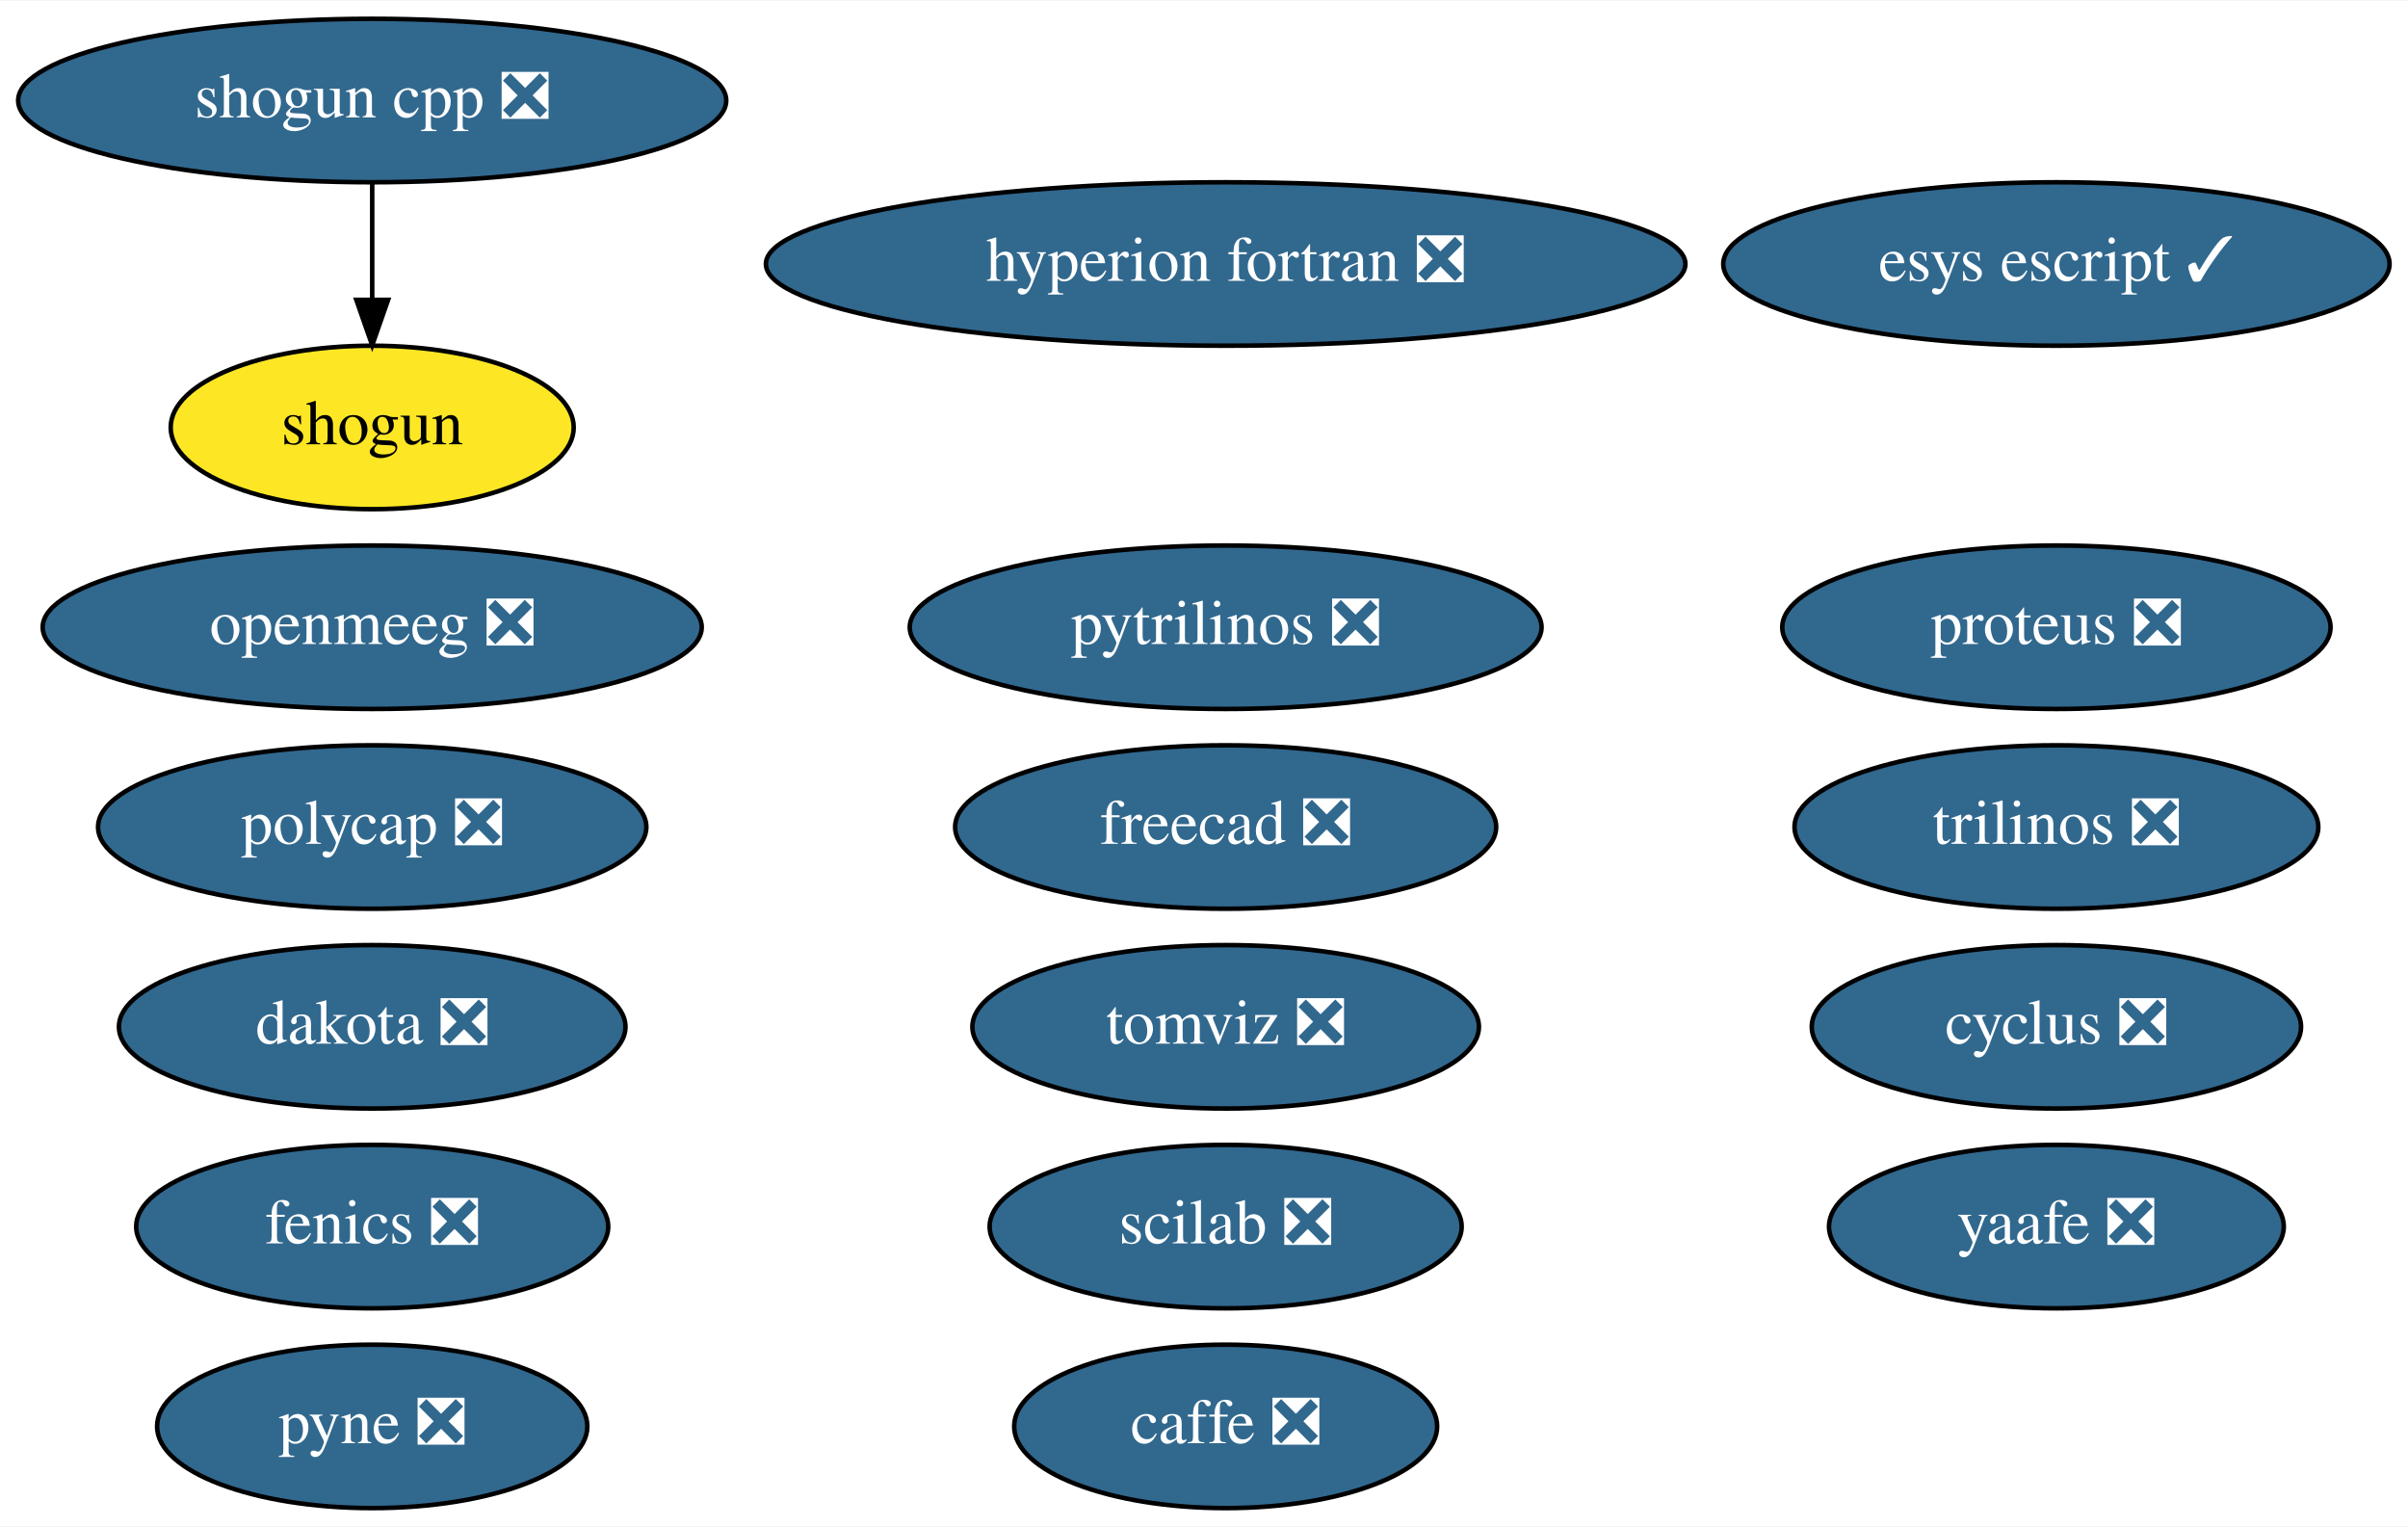
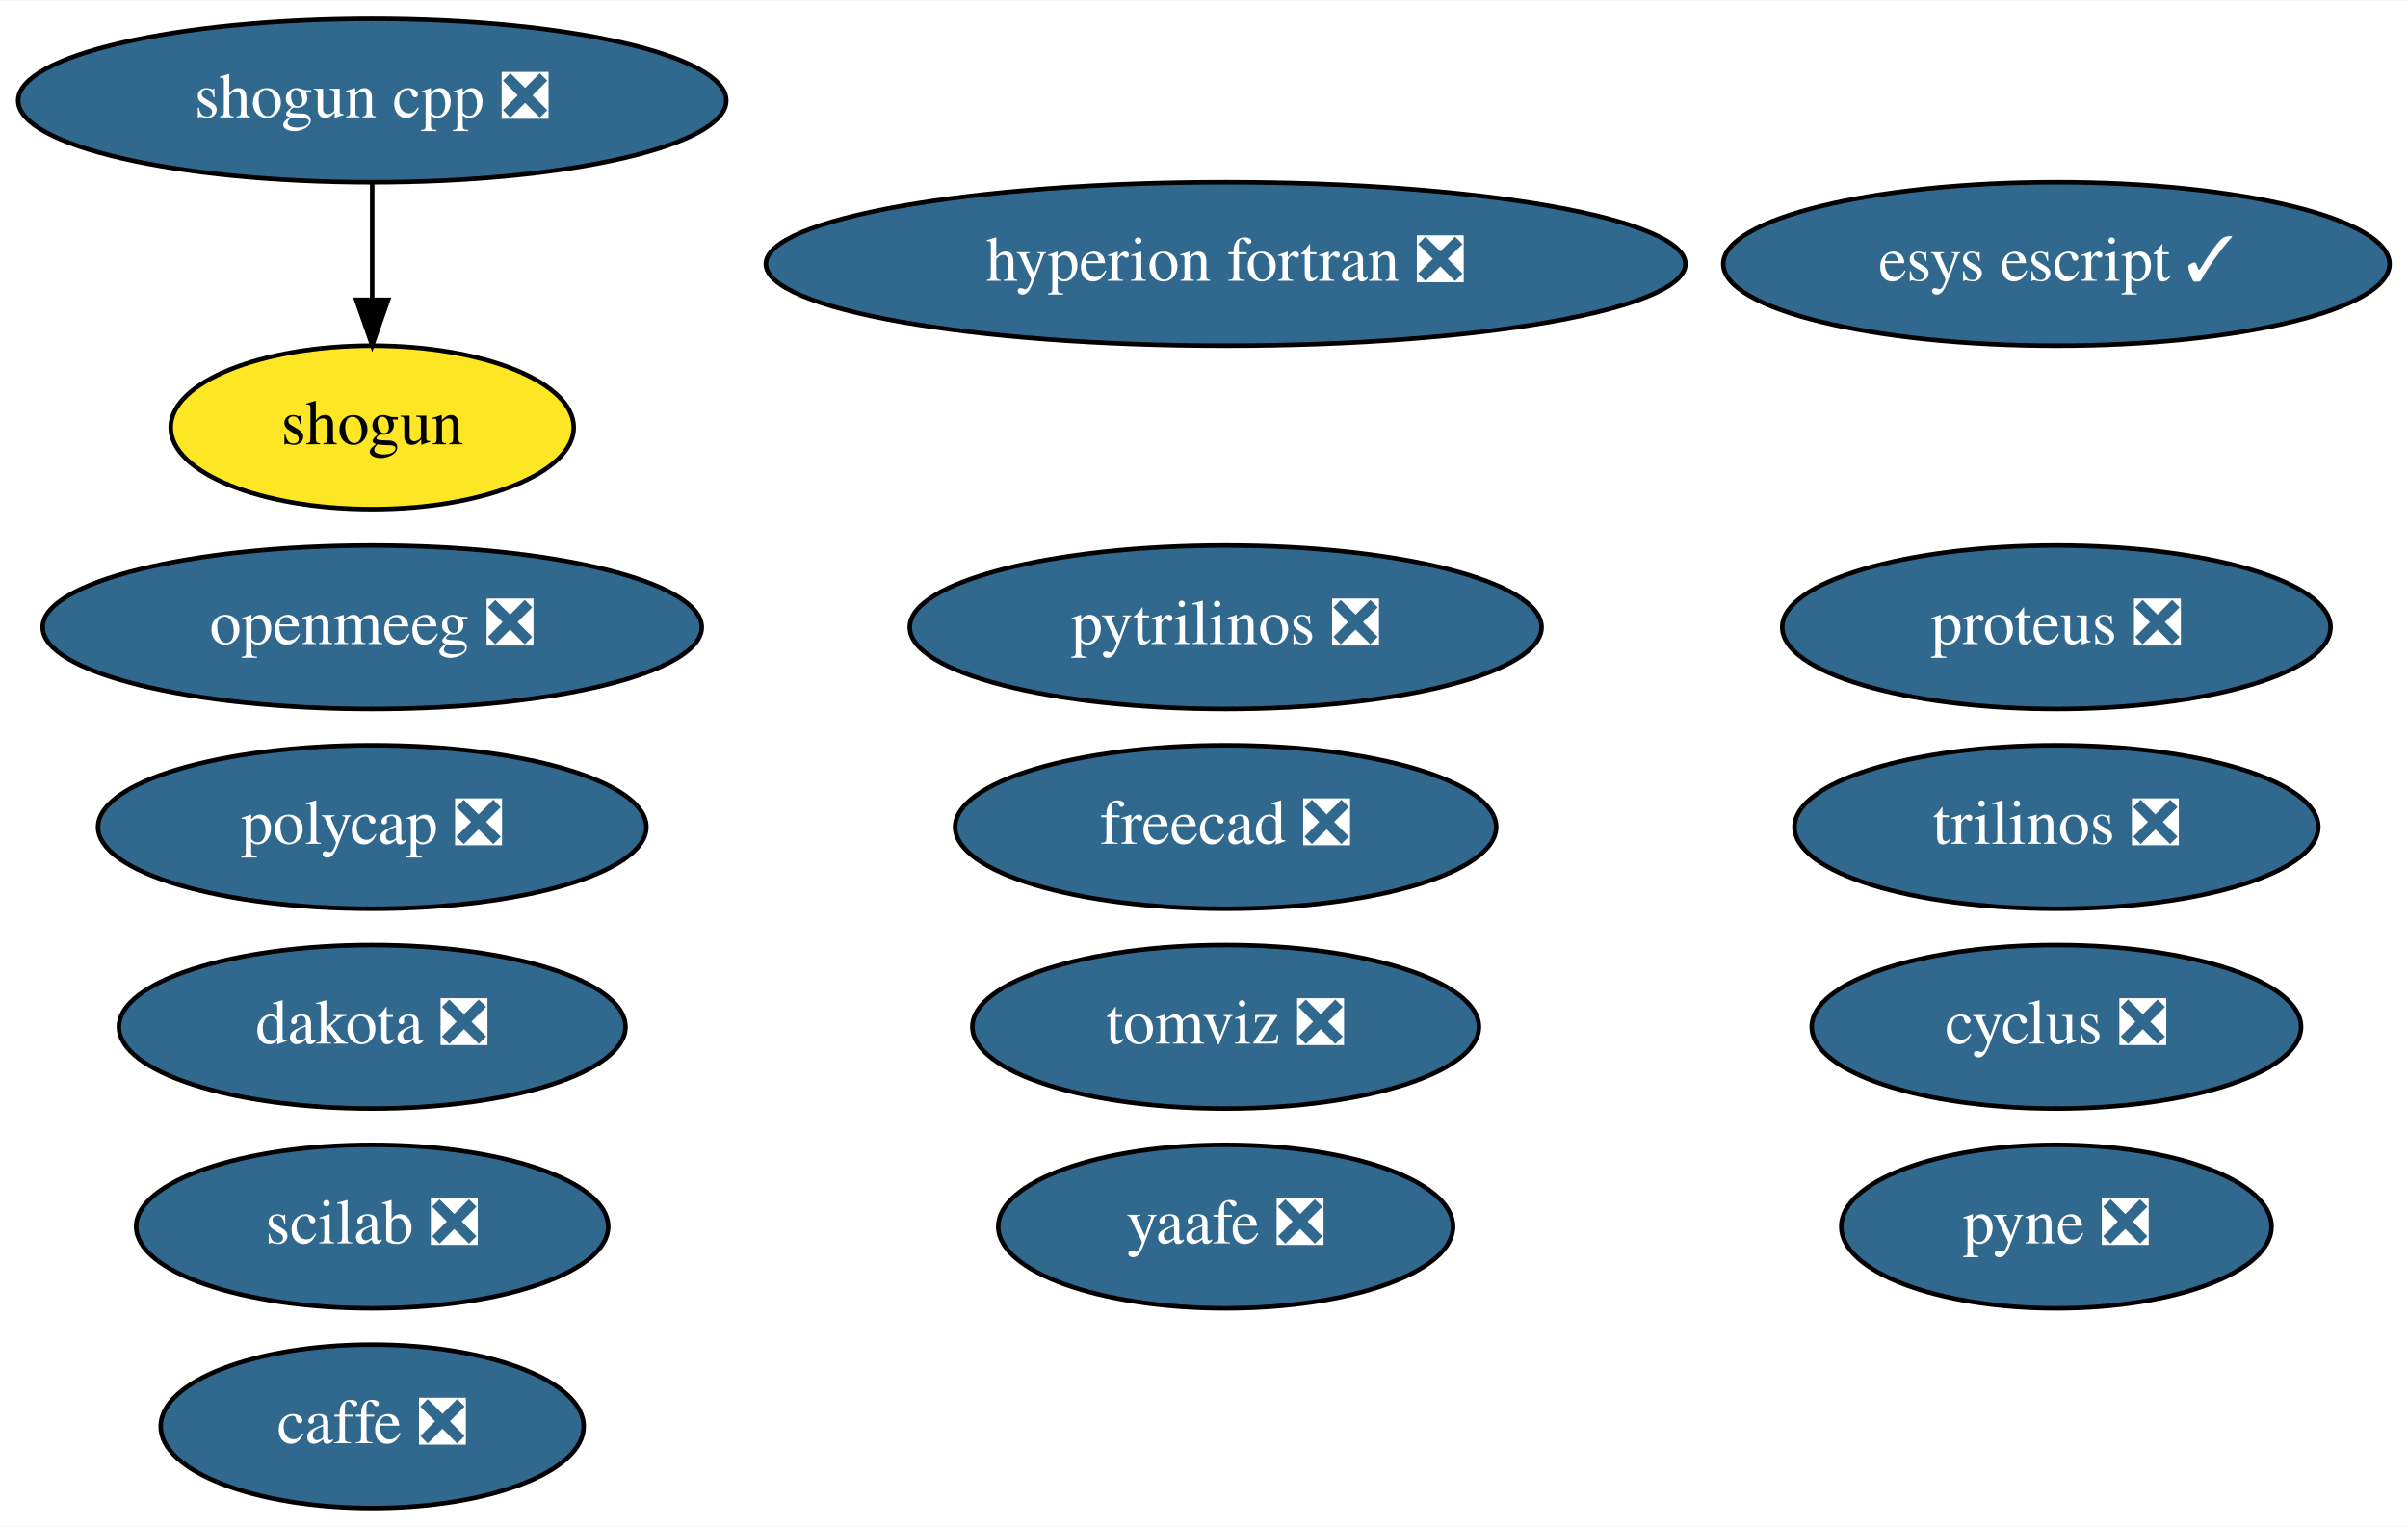
<svg xmlns="http://www.w3.org/2000/svg" xmlns:xlink="http://www.w3.org/1999/xlink" width="530pt" height="336pt" viewBox="0.00 0.00 530.44 336.00">
  <g id="graph0" class="graph" transform="scale(1 1) rotate(0) translate(4 332)">
    <polygon fill="white" stroke="transparent" points="-4,4 -4,-332 526.44,-332 526.44,4 -4,4" />
    <g id="node1" class="node">
      <g id="a_node1">
        <a xlink:href="https://github.com/conda-forge/caffe-feedstock/pull/72" xlink:title="caffe ❎">
-           <ellipse fill="#31688e" stroke="black" cx="265.99" cy="-18" rx="46.59" ry="18" />
-           <text text-anchor="middle" x="265.99" y="-14.3" font-family="Times,serif" font-size="14.00" fill="white">caffe ❎</text>
+           <ellipse fill="#31688e" stroke="black" cx="77.99" cy="-18" rx="46.59" ry="18" />
+           <text text-anchor="middle" x="77.99" y="-14.3" font-family="Times,serif" font-size="14.00" fill="white">caffe ❎</text>
        </a>
      </g>
    </g>
    <g id="node2" class="node">
      <g id="a_node2">
        <a xlink:href="https://github.com/conda-forge/cyclus-feedstock/pull/63" xlink:title="cyclus ❎">
          <ellipse fill="#31688e" stroke="black" cx="448.99" cy="-106" rx="53.89" ry="18" />
          <text text-anchor="middle" x="448.99" y="-102.3" font-family="Times,serif" font-size="14.00" fill="white">cyclus ❎</text>
        </a>
      </g>
    </g>
    <g id="node3" class="node">
      <g id="a_node3">
-         <a xlink:href="https://github.com/conda-forge/fenics-feedstock/pull/155" xlink:title="fenics ❎">
-           <ellipse fill="#31688e" stroke="black" cx="77.99" cy="-62" rx="51.99" ry="18" />
-           <text text-anchor="middle" x="77.99" y="-58.3" font-family="Times,serif" font-size="14.00" fill="white">fenics ❎</text>
-         </a>
-       </g>
-     </g>
-     <g id="node4" class="node">
-       <g id="a_node4">
        <a xlink:href="https://github.com/conda-forge/hyperion-fortran-feedstock/pull/21" xlink:title="hyperion fortran ❎">
          <ellipse fill="#31688e" stroke="black" cx="265.99" cy="-274" rx="101.28" ry="18" />
          <text text-anchor="middle" x="265.99" y="-270.3" font-family="Times,serif" font-size="14.00" fill="white">hyperion fortran ❎</text>
        </a>
      </g>
    </g>
-     <g id="node5" class="node">
-       <g id="a_node5">
+     <g id="node4" class="node">
+       <g id="a_node4">
        <a xlink:href="https://github.com/conda-forge/pyne-feedstock/pull/71" xlink:title="pyne ❎">
-           <ellipse fill="#31688e" stroke="black" cx="77.99" cy="-18" rx="47.39" ry="18" />
-           <text text-anchor="middle" x="77.99" y="-14.3" font-family="Times,serif" font-size="14.00" fill="white">pyne ❎</text>
+           <ellipse fill="#31688e" stroke="black" cx="448.99" cy="-62" rx="47.39" ry="18" />
+           <text text-anchor="middle" x="448.99" y="-58.3" font-family="Times,serif" font-size="14.00" fill="white">pyne ❎</text>
        </a>
      </g>
    </g>
-     <g id="node6" class="node">
-       <g id="a_node6">
+     <g id="node5" class="node">
+       <g id="a_node5">
        <a xlink:href="https://github.com/conda-forge/pytrilinos-feedstock/pull/35" xlink:title="pytrilinos ❎">
          <ellipse fill="#31688e" stroke="black" cx="265.99" cy="-194" rx="69.59" ry="18" />
          <text text-anchor="middle" x="265.99" y="-190.3" font-family="Times,serif" font-size="14.00" fill="white">pytrilinos ❎</text>
        </a>
      </g>
    </g>
-     <g id="node7" class="node">
-       <g id="a_node7">
+     <g id="node6" class="node">
+       <g id="a_node6">
        <a xlink:href="https://github.com/conda-forge/shogun-feedstock" xlink:title="shogun">
          <ellipse fill="#fde725" stroke="black" cx="77.99" cy="-238" rx="44.39" ry="18" />
          <text text-anchor="middle" x="77.99" y="-234.3" font-family="Times,serif" font-size="14.00">shogun</text>
        </a>
      </g>
    </g>
-     <g id="node8" class="node">
-       <g id="a_node8">
+     <g id="node7" class="node">
+       <g id="a_node7">
        <a xlink:href="https://github.com/conda-forge/shogun-cpp-feedstock/pull/47" xlink:title="shogun cpp ❎">
          <ellipse fill="#31688e" stroke="black" cx="77.99" cy="-310" rx="77.99" ry="18" />
          <text text-anchor="middle" x="77.99" y="-306.3" font-family="Times,serif" font-size="14.00" fill="white">shogun cpp ❎</text>
        </a>
      </g>
    </g>
    <g id="edge1" class="edge">
      <path fill="none" stroke="black" d="M77.99,-291.7C77.99,-283.98 77.99,-274.71 77.99,-266.11" />
      <polygon fill="black" stroke="black" points="81.49,-266.1 77.99,-256.1 74.49,-266.1 81.49,-266.1" />
    </g>
-     <g id="node9" class="node">
-       <g id="a_node9">
+     <g id="node8" class="node">
+       <g id="a_node8">
        <a xlink:href="https://github.com/conda-forge/yaafe-feedstock/pull/15" xlink:title="yaafe ❎">
-           <ellipse fill="#31688e" stroke="black" cx="448.99" cy="-62" rx="50.09" ry="18" />
-           <text text-anchor="middle" x="448.99" y="-58.3" font-family="Times,serif" font-size="14.00" fill="white">yaafe ❎</text>
+           <ellipse fill="#31688e" stroke="black" cx="265.99" cy="-62" rx="50.09" ry="18" />
+           <text text-anchor="middle" x="265.99" y="-58.3" font-family="Times,serif" font-size="14.00" fill="white">yaafe ❎</text>
        </a>
      </g>
    </g>
-     <g id="node10" class="node">
-       <g id="a_node10">
+     <g id="node9" class="node">
+       <g id="a_node9">
        <a xlink:href="https://github.com/conda-forge/trilinos-feedstock/pull/34" xlink:title="trilinos ❎">
          <ellipse fill="#31688e" stroke="black" cx="448.99" cy="-150" rx="57.69" ry="18" />
          <text text-anchor="middle" x="448.99" y="-146.3" font-family="Times,serif" font-size="14.00" fill="white">trilinos ❎</text>
        </a>
      </g>
    </g>
-     <g id="node11" class="node">
-       <g id="a_node11">
+     <g id="node10" class="node">
+       <g id="a_node10">
        <a xlink:href="https://github.com/conda-forge/freecad-feedstock/pull/67" xlink:title="freecad ❎">
          <ellipse fill="#31688e" stroke="black" cx="265.99" cy="-150" rx="59.59" ry="18" />
          <text text-anchor="middle" x="265.99" y="-146.3" font-family="Times,serif" font-size="14.00" fill="white">freecad ❎</text>
        </a>
      </g>
    </g>
-     <g id="node12" class="node">
-       <g id="a_node12">
+     <g id="node11" class="node">
+       <g id="a_node11">
        <a xlink:href="https://github.com/conda-forge/openmeeg-feedstock/pull/15" xlink:title="openmeeg ❎">
          <ellipse fill="#31688e" stroke="black" cx="77.99" cy="-194" rx="72.59" ry="18" />
          <text text-anchor="middle" x="77.99" y="-190.3" font-family="Times,serif" font-size="14.00" fill="white">openmeeg ❎</text>
        </a>
      </g>
    </g>
-     <g id="node13" class="node">
-       <g id="a_node13">
+     <g id="node12" class="node">
+       <g id="a_node12">
        <a xlink:href="https://github.com/conda-forge/scilab-feedstock/pull/25" xlink:title="scilab ❎">
-           <ellipse fill="#31688e" stroke="black" cx="265.99" cy="-62" rx="51.99" ry="18" />
-           <text text-anchor="middle" x="265.99" y="-58.3" font-family="Times,serif" font-size="14.00" fill="white">scilab ❎</text>
+           <ellipse fill="#31688e" stroke="black" cx="77.99" cy="-62" rx="51.99" ry="18" />
+           <text text-anchor="middle" x="77.99" y="-58.3" font-family="Times,serif" font-size="14.00" fill="white">scilab ❎</text>
        </a>
      </g>
    </g>
-     <g id="node14" class="node">
-       <g id="a_node14">
+     <g id="node13" class="node">
+       <g id="a_node13">
        <a xlink:href="https://github.com/conda-forge/esys-escript-feedstock/pull/48" xlink:title="esys escript ✓">
          <ellipse fill="#31688e" stroke="black" cx="448.99" cy="-274" rx="73.39" ry="18" />
          <text text-anchor="middle" x="448.99" y="-270.3" font-family="Times,serif" font-size="14.00" fill="white">esys escript ✓</text>
        </a>
      </g>
    </g>
-     <g id="node15" class="node">
-       <g id="a_node15">
+     <g id="node14" class="node">
+       <g id="a_node14">
        <a xlink:href="https://github.com/conda-forge/dakota-feedstock/pull/28" xlink:title="dakota ❎">
          <ellipse fill="#31688e" stroke="black" cx="77.99" cy="-106" rx="55.79" ry="18" />
          <text text-anchor="middle" x="77.99" y="-102.3" font-family="Times,serif" font-size="14.00" fill="white">dakota ❎</text>
        </a>
      </g>
    </g>
-     <g id="node16" class="node">
-       <g id="a_node16">
+     <g id="node15" class="node">
+       <g id="a_node15">
        <a xlink:href="https://github.com/conda-forge/proteus-feedstock/pull/39" xlink:title="proteus ❎">
          <ellipse fill="#31688e" stroke="black" cx="448.99" cy="-194" rx="60.39" ry="18" />
          <text text-anchor="middle" x="448.99" y="-190.3" font-family="Times,serif" font-size="14.00" fill="white">proteus ❎</text>
        </a>
      </g>
    </g>
-     <g id="node17" class="node">
-       <g id="a_node17">
+     <g id="node16" class="node">
+       <g id="a_node16">
        <a xlink:href="https://github.com/conda-forge/polycap-feedstock/pull/10" xlink:title="polycap ❎">
          <ellipse fill="#31688e" stroke="black" cx="77.99" cy="-150" rx="60.39" ry="18" />
          <text text-anchor="middle" x="77.99" y="-146.3" font-family="Times,serif" font-size="14.00" fill="white">polycap ❎</text>
        </a>
      </g>
    </g>
-     <g id="node18" class="node">
-       <g id="a_node18">
+     <g id="node17" class="node">
+       <g id="a_node17">
        <a xlink:href="https://github.com/conda-forge/tomviz-feedstock/pull/29" xlink:title="tomviz ❎">
          <ellipse fill="#31688e" stroke="black" cx="265.99" cy="-106" rx="55.79" ry="18" />
          <text text-anchor="middle" x="265.99" y="-102.3" font-family="Times,serif" font-size="14.00" fill="white">tomviz ❎</text>
        </a>
      </g>
    </g>
  </g>
</svg>
